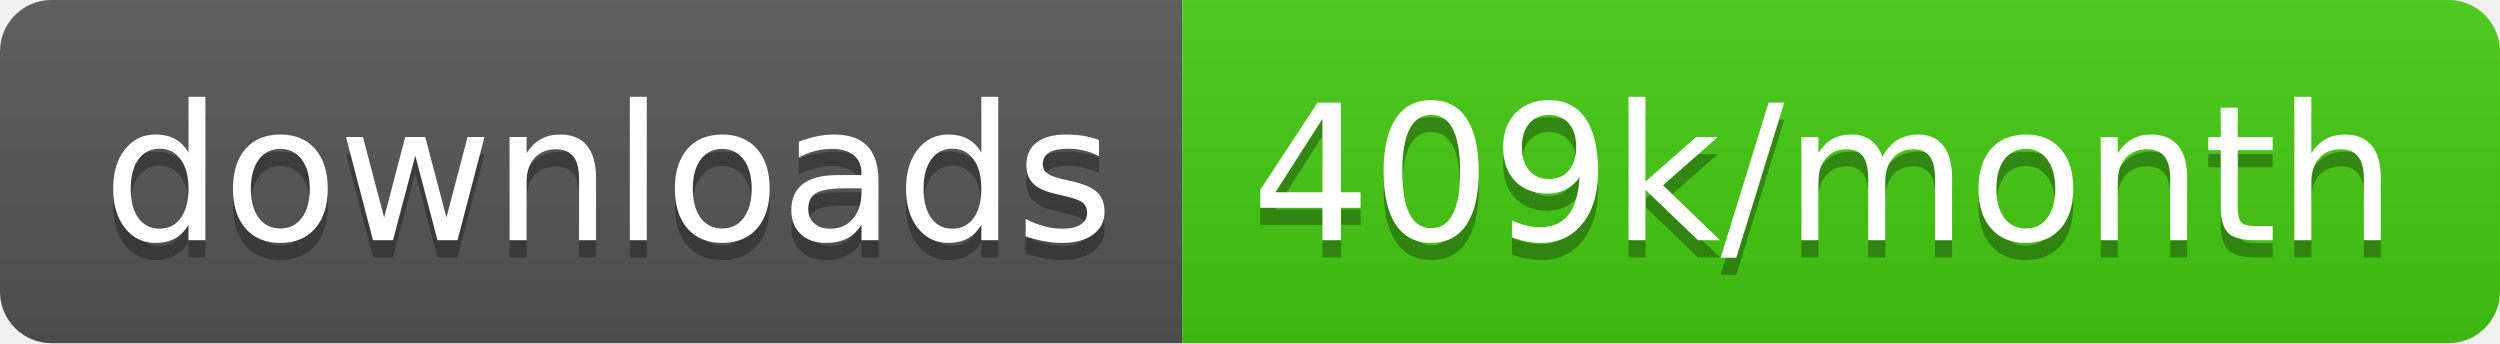
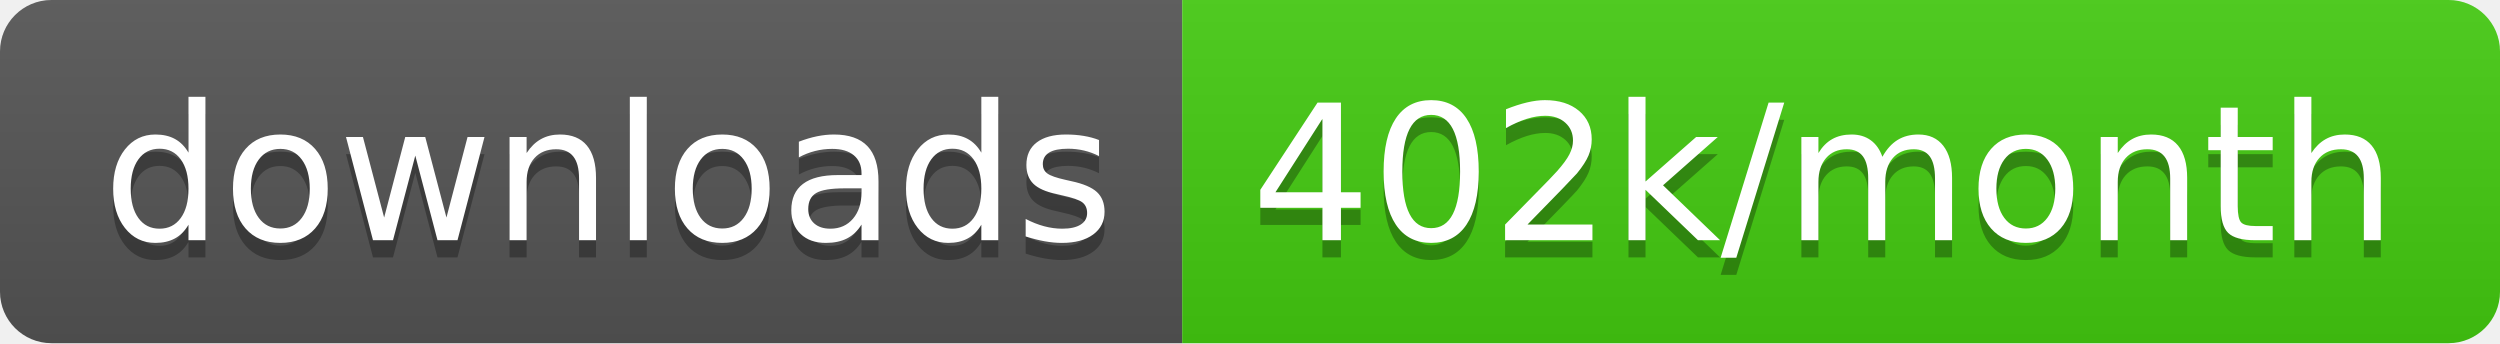
<svg xmlns="http://www.w3.org/2000/svg" width="145.7" height="20">
  <linearGradient id="smooth" x2="0" y2="100%">
    <stop offset="0" stop-color="#bbb" stop-opacity=".1" />
    <stop offset="1" stop-opacity=".1" />
  </linearGradient>
  <clipPath id="round">
    <rect width="145.7" height="20" rx="3" fill="#fff" />
  </clipPath>
  <g clip-path="url(#round)">
    <rect width="68.9" height="20" fill="#555" />
    <rect x="68.9" width="76.8" height="20" fill="#4c1" />
    <rect width="145.7" height="20" fill="url(#smooth)" />
  </g>
  <g fill="#fff" text-anchor="middle" font-family="DejaVu Sans,Verdana,Geneva,sans-serif" font-size="110">
    <text x="354.5" y="150" fill="#010101" fill-opacity=".3" transform="scale(0.1)" textLength="589.0" lengthAdjust="spacing">downloads</text>
    <text x="354.5" y="140" transform="scale(0.1)" textLength="589.0" lengthAdjust="spacing">downloads</text>
-     <text x="1063.0" y="150" fill="#010101" fill-opacity=".3" transform="scale(0.1)" textLength="668.0" lengthAdjust="spacing">409k/month</text>
-     <text x="1063.0" y="140" transform="scale(0.1)" textLength="668.0" lengthAdjust="spacing">409k/month</text>
+     <text x="1063.0" y="150" fill="#010101" fill-opacity=".3" transform="scale(0.1)" textLength="668.0" lengthAdjust="spacing">402k/month</text>
+     <text x="1063.0" y="140" transform="scale(0.1)" textLength="668.0" lengthAdjust="spacing">402k/month</text>
  </g>
</svg>
